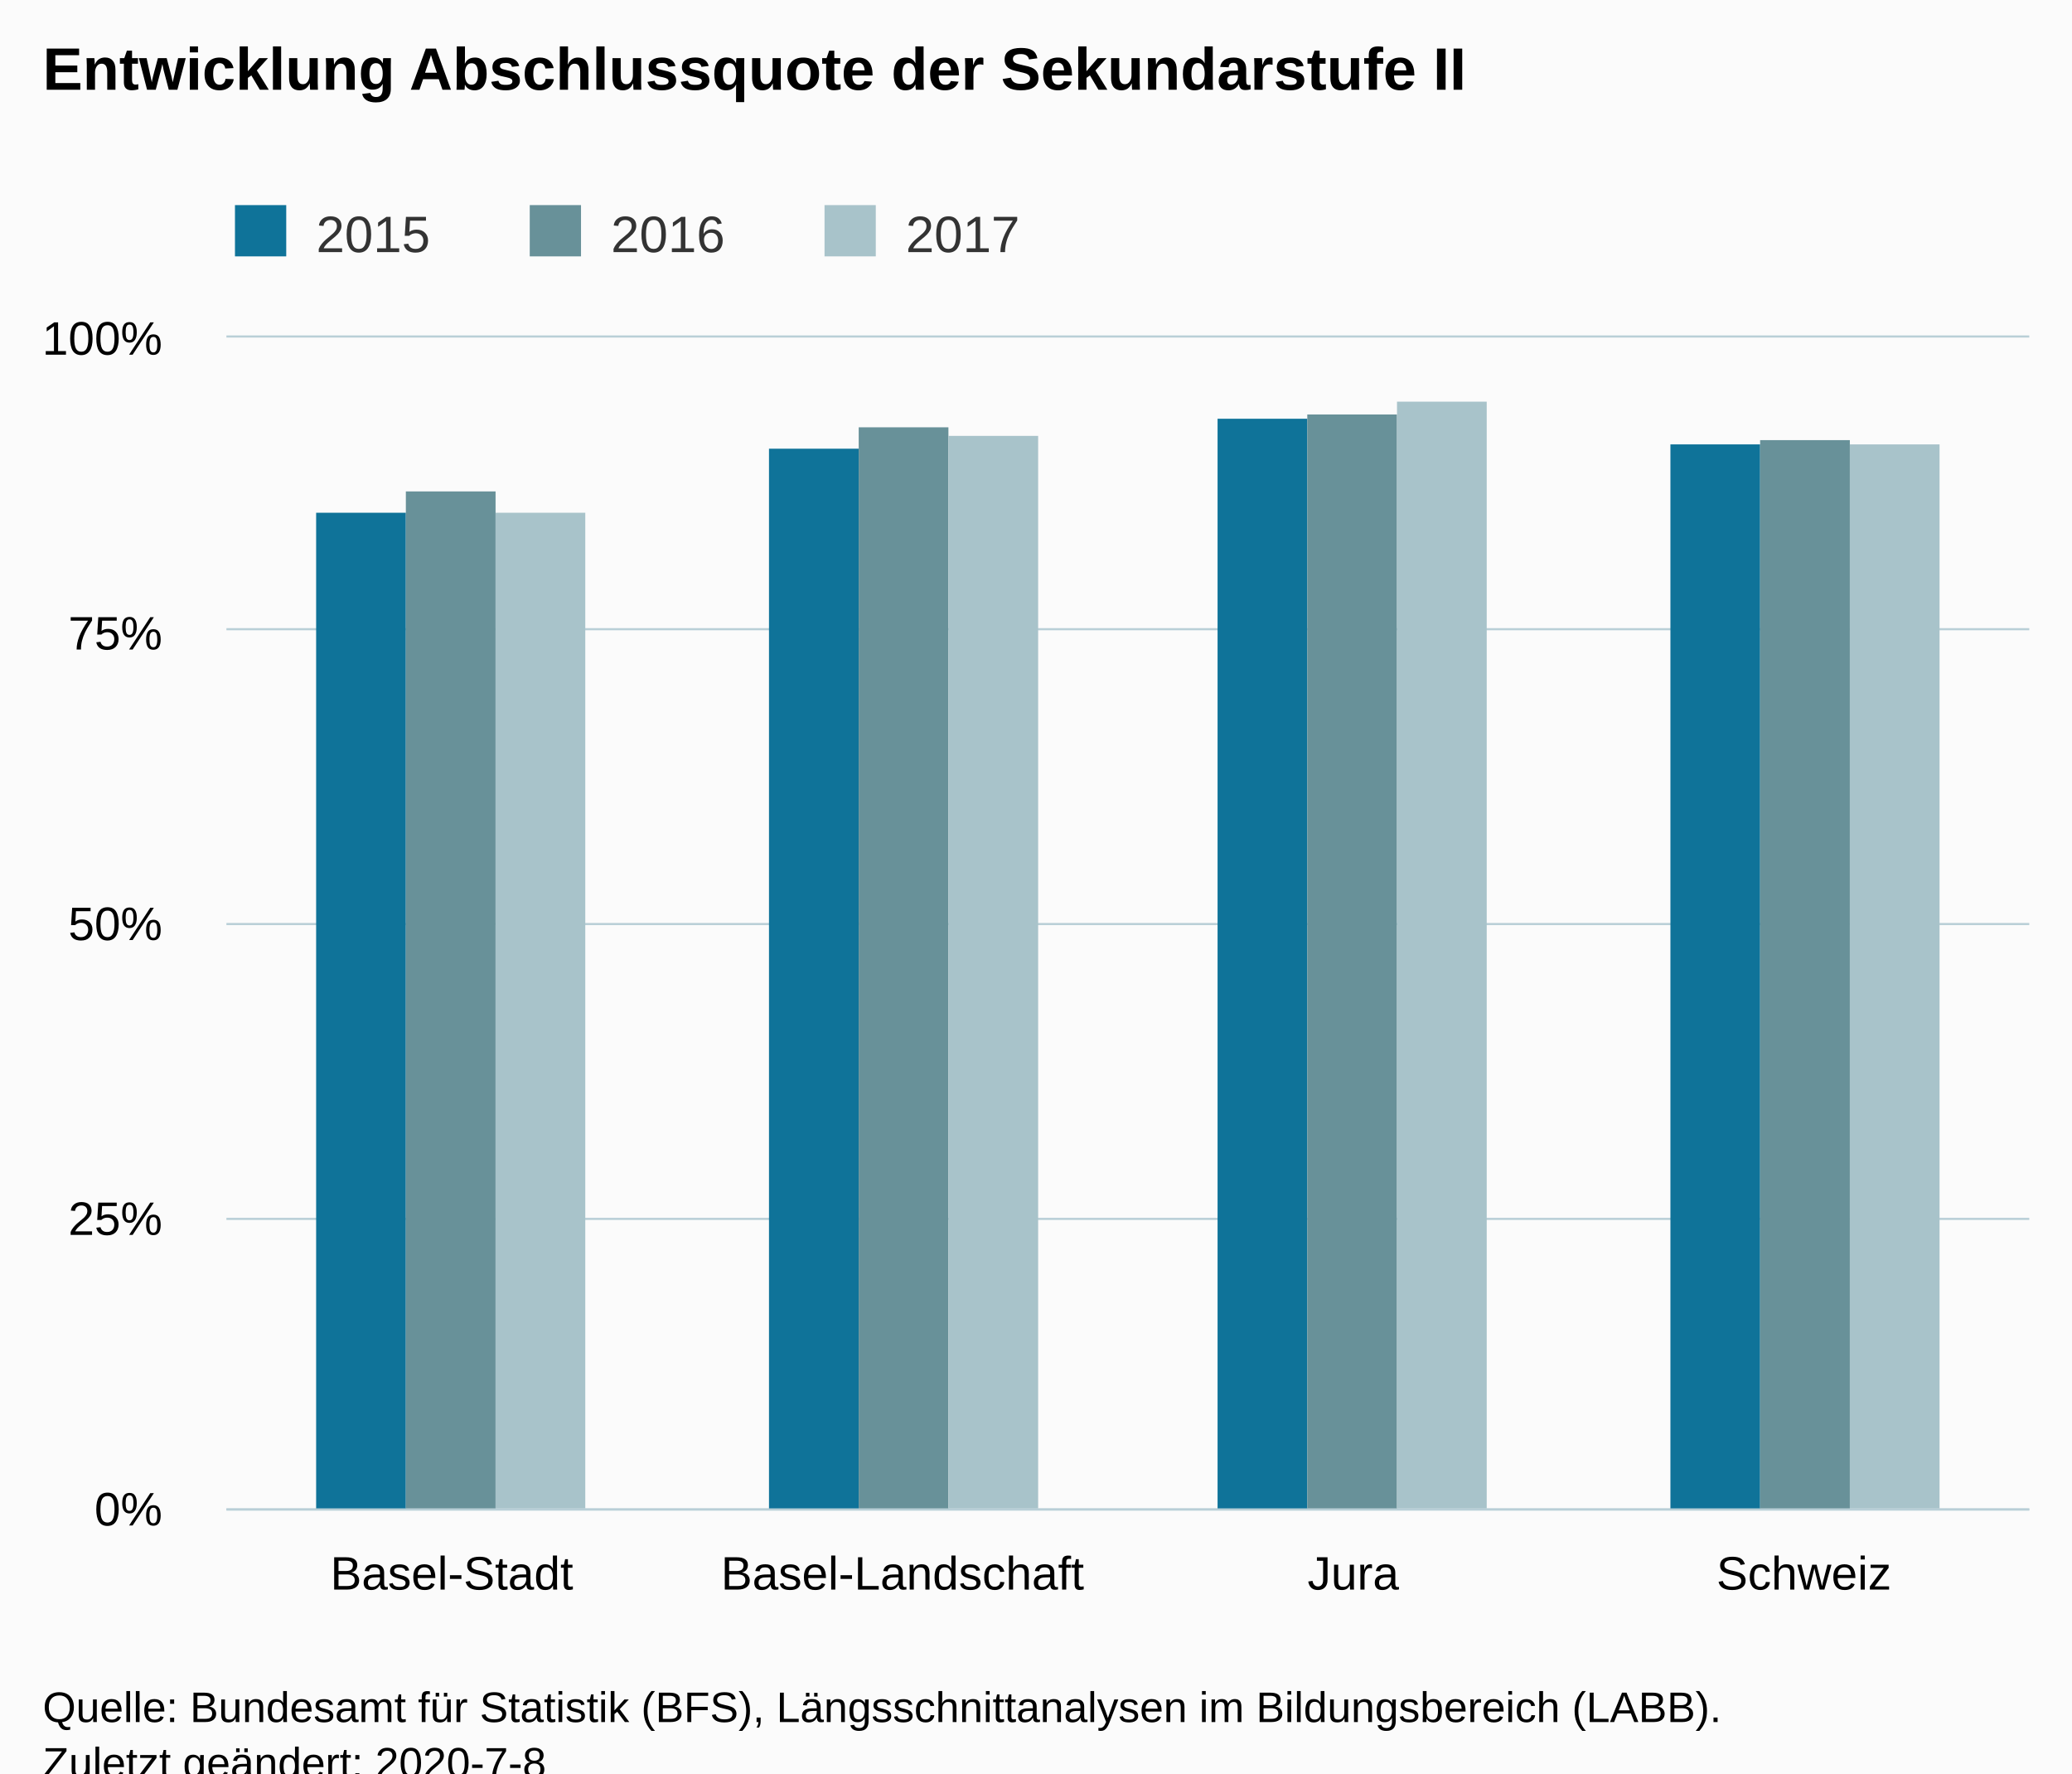
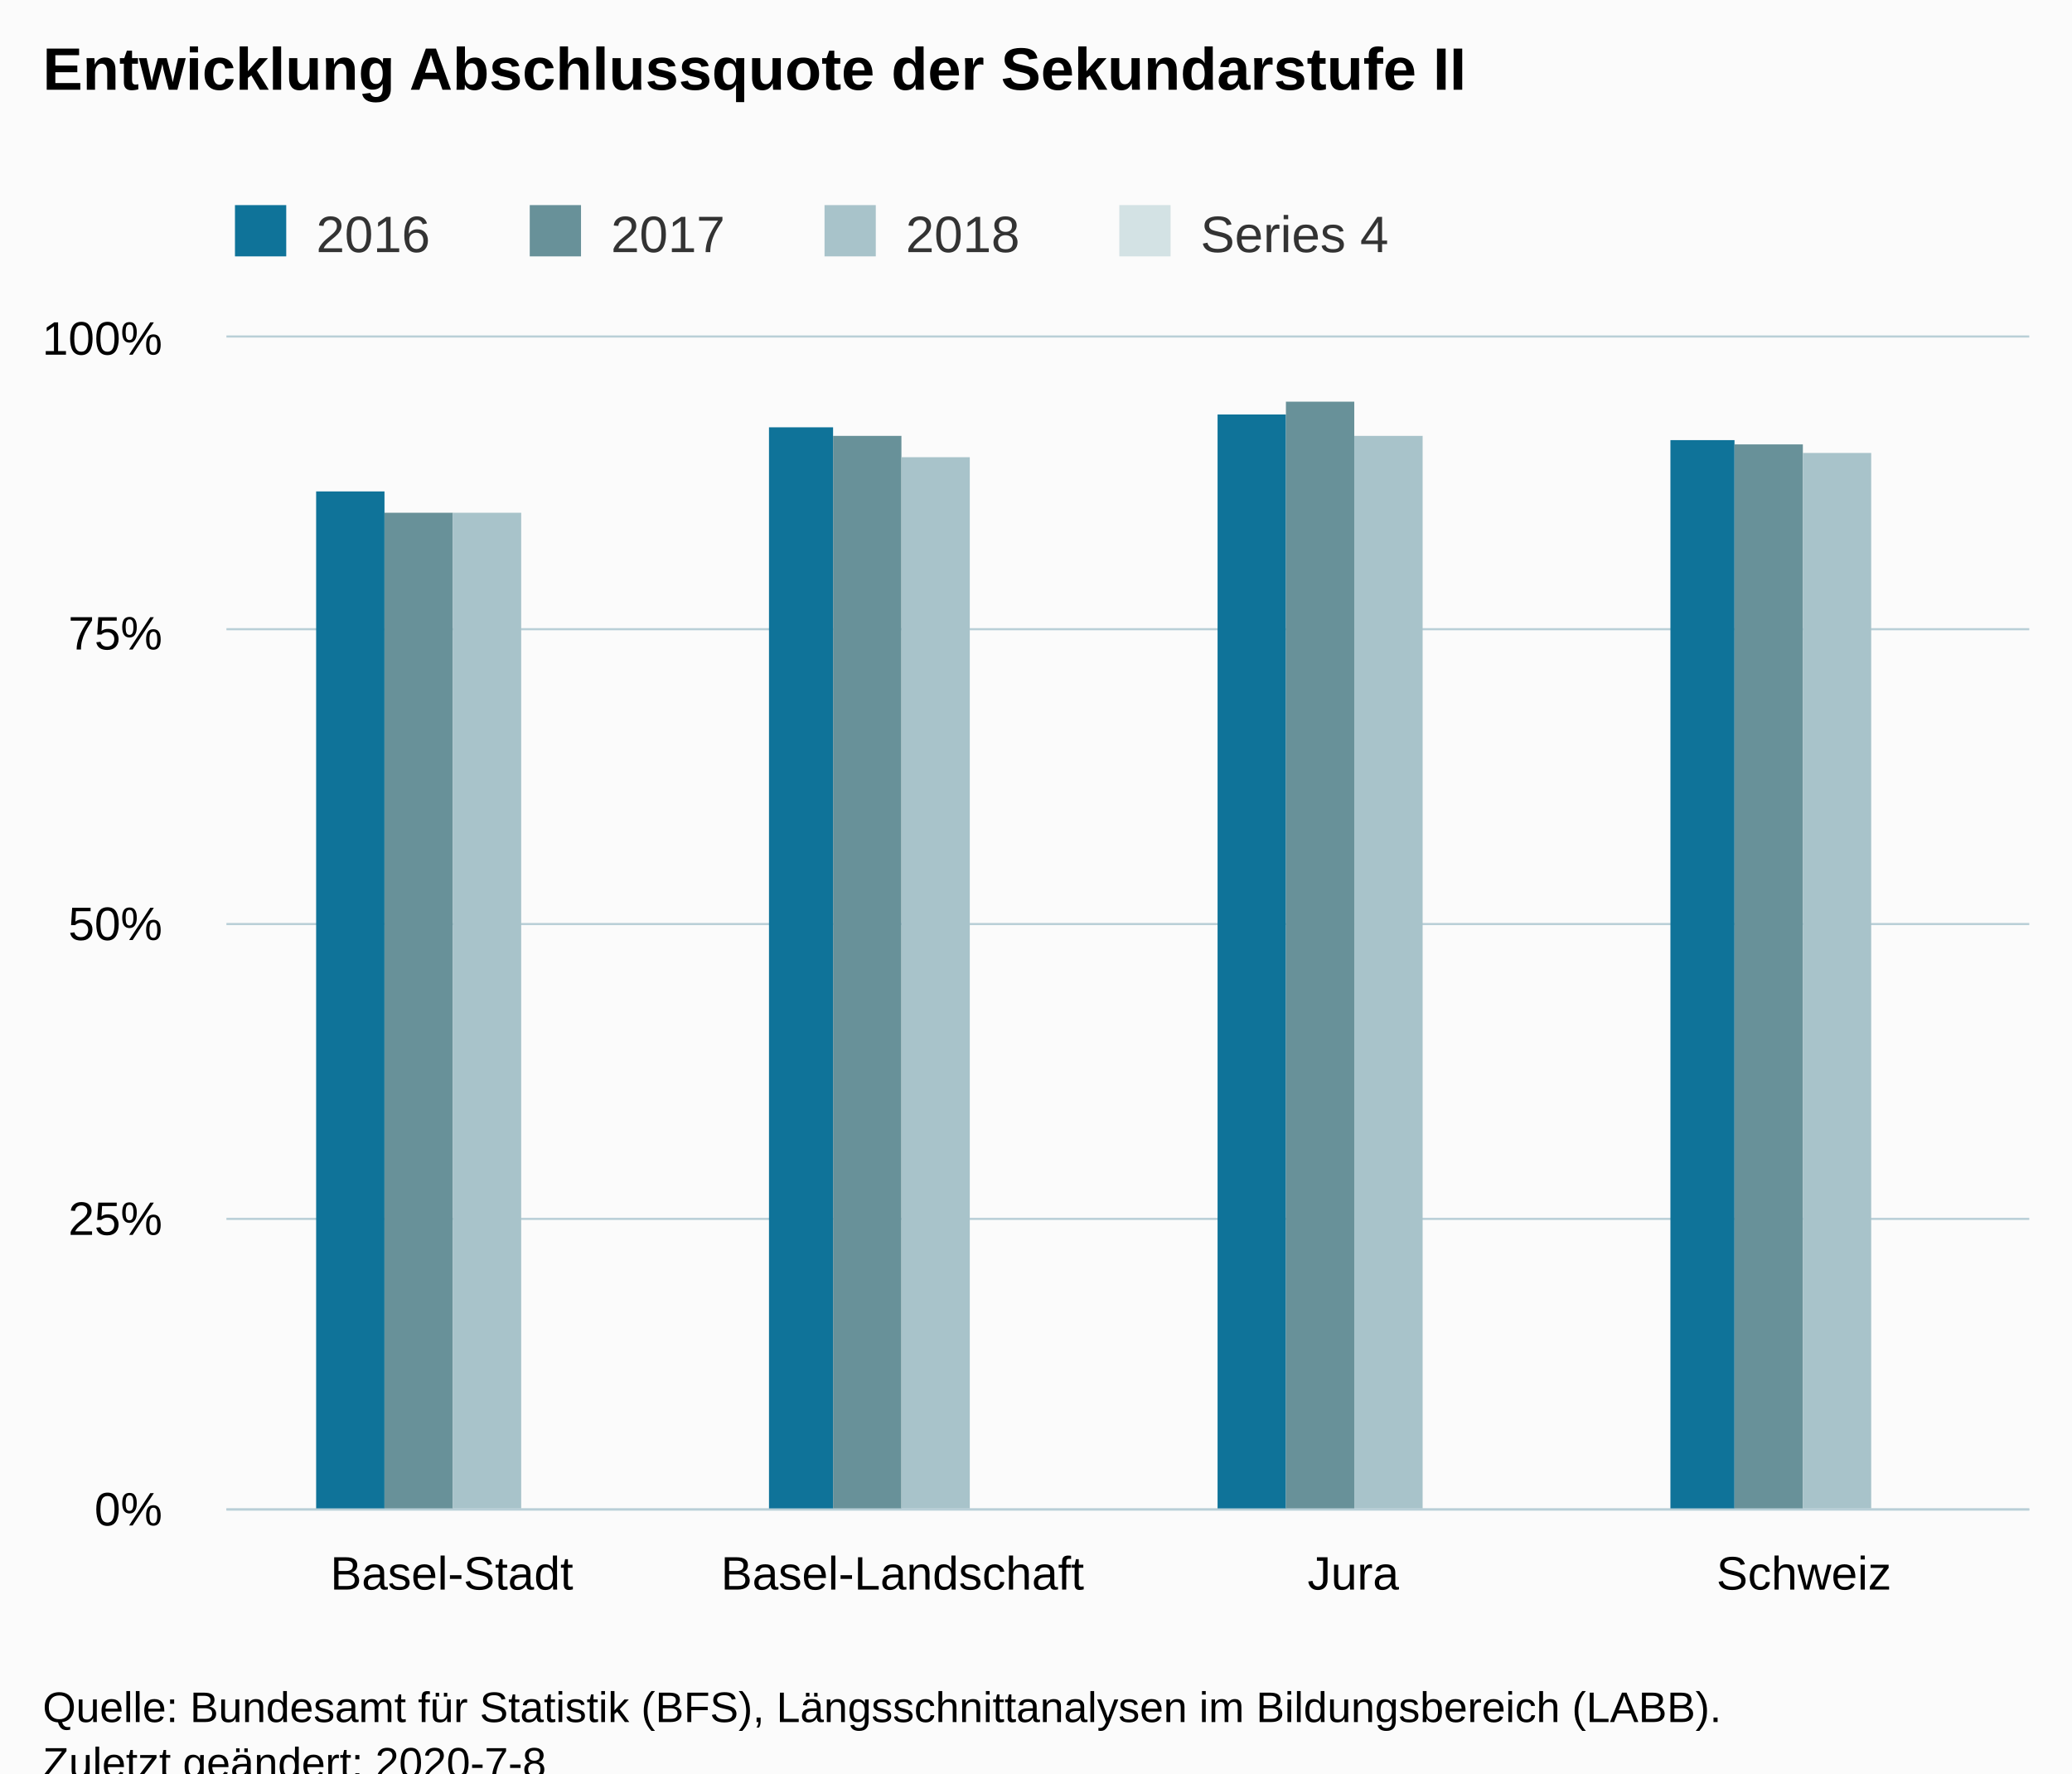
<svg xmlns="http://www.w3.org/2000/svg" version="1.1" class="highcharts-root" style="font-family:Arial;font-size:12px;" viewBox="0 0 485 415">
  <defs>
-     <clipPath id="highcharts-tebmlhf-6">
+     <clipPath id="highcharts-u4s5f77-19-">
      <rect x="0" y="0" width="422" height="274" fill="none" />
    </clipPath>
-     <clipPath id="highcharts-tebmlhf-7">
+     <clipPath id="highcharts-u4s5f77-24-">
      <rect x="0" y="0" width="422" height="274" fill="none" />
+     </clipPath>
+     <clipPath id="highcharts-u4s5f77-33-">
+       <rect x="53" y="79" width="422" height="274" fill="none" />
    </clipPath>
  </defs>
  <rect fill="#fbfbfb" class="highcharts-background" x="0" y="0" width="485" height="428" rx="0" ry="0" />
  <rect fill="none" class="highcharts-plot-background" x="53" y="79" width="422" height="274" />
  <g class="highcharts-pane-group" data-z-index="0" />
-   <g class="highcharts-grid highcharts-xaxis-grid " data-z-index="1">
+   <g class="highcharts-grid highcharts-xaxis-grid" data-z-index="1">
    <path fill="none" data-z-index="1" class="highcharts-grid-line" d="M 158.5 79 L 158.5 353" opacity="1" />
    <path fill="none" data-z-index="1" class="highcharts-grid-line" d="M 263.5 79 L 263.5 353" opacity="1" />
    <path fill="none" data-z-index="1" class="highcharts-grid-line" d="M 369.5 79 L 369.5 353" opacity="1" />
    <path fill="none" data-z-index="1" class="highcharts-grid-line" d="M 474.5 79 L 474.5 353" opacity="1" />
    <path fill="none" data-z-index="1" class="highcharts-grid-line" d="M 52.5 79 L 52.5 353" opacity="1" />
  </g>
-   <g class="highcharts-grid highcharts-yaxis-grid " data-z-index="1">
+   <g class="highcharts-grid highcharts-yaxis-grid" data-z-index="1">
    <path fill="none" stroke="#B9CFD7" stroke-width="0.5" data-z-index="1" class="highcharts-grid-line" d="M 53 353.25 L 475 353.25" opacity="1" />
    <path fill="none" stroke="#B9CFD7" stroke-width="0.5" data-z-index="1" class="highcharts-grid-line" d="M 53 285.25 L 475 285.25" opacity="1" />
    <path fill="none" stroke="#B9CFD7" stroke-width="0.5" data-z-index="1" class="highcharts-grid-line" d="M 53 216.25 L 475 216.25" opacity="1" />
    <path fill="none" stroke="#B9CFD7" stroke-width="0.5" data-z-index="1" class="highcharts-grid-line" d="M 53 147.25 L 475 147.25" opacity="1" />
    <path fill="none" stroke="#B9CFD7" stroke-width="0.5" data-z-index="1" class="highcharts-grid-line" d="M 53 78.75 L 475 78.75" opacity="1" />
  </g>
  <rect fill="none" class="highcharts-plot-border" data-z-index="1" x="53" y="79" width="422" height="274" />
-   <g class="highcharts-axis highcharts-xaxis " data-z-index="2">
+   <g class="highcharts-axis highcharts-xaxis" data-z-index="2">
    <path fill="none" class="highcharts-axis-line" stroke="#B9CFD7" stroke-width="0.5" data-z-index="7" d="M 53 353.25 L 475 353.25" />
  </g>
-   <g class="highcharts-axis highcharts-yaxis " data-z-index="2">
+   <g class="highcharts-axis highcharts-yaxis" data-z-index="2">
    <path fill="none" class="highcharts-axis-line" data-z-index="7" d="M 53 79 L 53 353" />
  </g>
  <g class="highcharts-series-group" data-z-index="3">
-     <g data-z-index="0.1" class="highcharts-series highcharts-series-0 highcharts-column-series " transform="translate(53,79) scale(1 1)" clip-path="url(#highcharts-tebmlhf-7)">
-       <rect x="21" y="41" width="21" height="234" fill="#0F7399" class="highcharts-point" />
-       <rect x="127" y="26" width="21" height="249" fill="#0F7399" class="highcharts-point" />
-       <rect x="232" y="19" width="21" height="256" fill="#0F7399" class="highcharts-point" />
-       <rect x="338" y="25" width="21" height="250" fill="#0F7399" class="highcharts-point" />
+     <g class="highcharts-series highcharts-series-0 highcharts-column-series" data-z-index="0.1" opacity="1" transform="translate(53,79) scale(1 1)" clip-path="url(#highcharts-u4s5f77-24-)">
+       <rect x="21" y="36" width="16" height="239" fill="#0F7399" opacity="1" class="highcharts-point" />
+       <rect x="127" y="21" width="15" height="254" fill="#0F7399" opacity="1" class="highcharts-point" />
+       <rect x="232" y="18" width="16" height="257" fill="#0F7399" opacity="1" class="highcharts-point" />
+       <rect x="338" y="24" width="15" height="251" fill="#0F7399" opacity="1" class="highcharts-point" />
    </g>
-     <g data-z-index="0.1" class="highcharts-markers highcharts-series-0 highcharts-column-series " transform="translate(53,79) scale(1 1)" clip-path="none" />
-     <g data-z-index="0.1" class="highcharts-series highcharts-series-1 highcharts-column-series " transform="translate(53,79) scale(1 1)" clip-path="url(#highcharts-tebmlhf-7)">
-       <rect x="42" y="36" width="21" height="239" fill="#689199" class="highcharts-point" />
-       <rect x="148" y="21" width="21" height="254" fill="#689199" class="highcharts-point" />
-       <rect x="253" y="18" width="21" height="257" fill="#689199" class="highcharts-point" />
-       <rect x="359" y="24" width="21" height="251" fill="#689199" class="highcharts-point" />
+     <g class="highcharts-markers highcharts-series-0 highcharts-column-series" data-z-index="0.1" opacity="1" transform="translate(53,79) scale(1 1)" clip-path="none" />
+     <g class="highcharts-series highcharts-series-1 highcharts-column-series" data-z-index="0.1" opacity="1" transform="translate(53,79) scale(1 1)" clip-path="url(#highcharts-u4s5f77-24-)">
+       <rect x="37" y="41" width="16" height="234" fill="#689199" opacity="1" class="highcharts-point" />
+       <rect x="142" y="23" width="16" height="252" fill="#689199" opacity="1" class="highcharts-point" />
+       <rect x="248" y="15" width="16" height="260" fill="#689199" opacity="1" class="highcharts-point" />
+       <rect x="353" y="25" width="16" height="250" fill="#689199" opacity="1" class="highcharts-point" />
    </g>
-     <g data-z-index="0.1" class="highcharts-markers highcharts-series-1 highcharts-column-series " transform="translate(53,79) scale(1 1)" clip-path="none" />
-     <g data-z-index="0.1" class="highcharts-series highcharts-series-2 highcharts-column-series " transform="translate(53,79) scale(1 1)" clip-path="url(#highcharts-tebmlhf-7)">
-       <rect x="63" y="41" width="21" height="234" fill="#A8C3CA" class="highcharts-point" />
-       <rect x="169" y="23" width="21" height="252" fill="#A8C3CA" class="highcharts-point" />
-       <rect x="274" y="15" width="21" height="260" fill="#A8C3CA" class="highcharts-point" />
-       <rect x="380" y="25" width="21" height="250" fill="#A8C3CA" class="highcharts-point" />
+     <g class="highcharts-markers highcharts-series-1 highcharts-column-series" data-z-index="0.1" opacity="1" transform="translate(53,79) scale(1 1)" clip-path="none" />
+     <g class="highcharts-series highcharts-series-2 highcharts-column-series" data-z-index="0.1" opacity="1" transform="translate(53,79) scale(1 1)" clip-path="url(#highcharts-u4s5f77-24-)">
+       <rect x="53" y="41" width="16" height="234" fill="#A8C3CA" opacity="1" class="highcharts-point" />
+       <rect x="158" y="28" width="16" height="247" fill="#A8C3CA" opacity="1" class="highcharts-point" />
+       <rect x="264" y="23" width="16" height="252" fill="#A8C3CA" opacity="1" class="highcharts-point" />
+       <rect x="369" y="27" width="16" height="248" fill="#A8C3CA" opacity="1" class="highcharts-point" />
    </g>
-     <g data-z-index="0.1" class="highcharts-markers highcharts-series-2 highcharts-column-series " transform="translate(53,79) scale(1 1)" clip-path="none" />
+     <g class="highcharts-markers highcharts-series-2 highcharts-column-series" data-z-index="0.1" opacity="1" transform="translate(53,79) scale(1 1)" clip-path="none" />
+     <g class="highcharts-series highcharts-series-3 highcharts-column-series" data-z-index="0.1" opacity="1" transform="translate(53,79) scale(1 1)" clip-path="url(#highcharts-u4s5f77-24-)" />
+     <g class="highcharts-markers highcharts-series-3 highcharts-column-series" data-z-index="0.1" opacity="1" transform="translate(53,79) scale(1 1)" clip-path="none" />
  </g>
  <text x="10" text-anchor="start" class="highcharts-title" data-z-index="4" style="color:#000000;font-size:14px;font-weight:bold;fill:#000000;" y="21">
    <tspan>Entwicklung Abschlussquote der Sekundarstufe II</tspan>
  </text>
  <text x="10" text-anchor="start" class="highcharts-subtitle" data-z-index="4" style="color:#000000;font-size:12px;font-weight:normal;fill:#000000;" y="40" />
+   <text x="10" text-anchor="start" class="highcharts-caption" data-z-index="4" style="color:#666666;fill:#666666;" y="400" />
  <g class="highcharts-legend" data-z-index="7" transform="translate(45,41)">
-     <rect fill="none" class="highcharts-legend-box" rx="0" ry="0" x="0" y="0" width="203" height="26" visibility="visible" />
+     <rect fill="none" class="highcharts-legend-box" rx="0" ry="0" x="0" y="0" width="290" height="26" visibility="visible" />
    <g data-z-index="1">
      <g>
        <g class="highcharts-legend-item highcharts-column-series highcharts-color-undefined highcharts-series-0" data-z-index="1" transform="translate(8,3)">
-           <text x="21" style="color:#333333;font-size:12px;font-weight:normal;cursor:pointer;fill:#333333;" text-anchor="start" data-z-index="2" y="15">
-             <tspan>2015</tspan>
+           <text x="21" style="color:#333333;cursor:pointer;font-size:12px;font-weight:normal;fill:#333333;" text-anchor="start" data-z-index="2" y="15">
+             <tspan>2016</tspan>
          </text>
          <rect x="2" y="4" width="12" height="12" fill="#0F7399" class="highcharts-point" data-z-index="3" />
        </g>
        <g class="highcharts-legend-item highcharts-column-series highcharts-color-undefined highcharts-series-1" data-z-index="1" transform="translate(77,3)">
-           <text x="21" y="15" style="color:#333333;font-size:12px;font-weight:normal;cursor:pointer;fill:#333333;" text-anchor="start" data-z-index="2">
-             <tspan>2016</tspan>
+           <text x="21" y="15" style="color:#333333;cursor:pointer;font-size:12px;font-weight:normal;fill:#333333;" text-anchor="start" data-z-index="2">
+             <tspan>2017</tspan>
          </text>
          <rect x="2" y="4" width="12" height="12" fill="#689199" class="highcharts-point" data-z-index="3" />
        </g>
        <g class="highcharts-legend-item highcharts-column-series highcharts-color-undefined highcharts-series-2" data-z-index="1" transform="translate(146,3)">
-           <text x="21" y="15" style="color:#333333;font-size:12px;font-weight:normal;cursor:pointer;fill:#333333;" text-anchor="start" data-z-index="2">
-             <tspan>2017</tspan>
+           <text x="21" y="15" style="color:#333333;cursor:pointer;font-size:12px;font-weight:normal;fill:#333333;" text-anchor="start" data-z-index="2">
+             <tspan>2018</tspan>
          </text>
          <rect x="2" y="4" width="12" height="12" fill="#A8C3CA" class="highcharts-point" data-z-index="3" />
+         </g>
+         <g class="highcharts-legend-item highcharts-column-series highcharts-color-undefined highcharts-series-3" data-z-index="1" transform="translate(215,3)">
+           <text x="21" y="15" style="color:#333333;cursor:pointer;font-size:12px;font-weight:normal;fill:#333333;" text-anchor="start" data-z-index="2">
+             <tspan>Series 4</tspan>
+           </text>
+           <rect x="2" y="4" width="12" height="12" fill="#D3E2E4" class="highcharts-point" data-z-index="3" />
        </g>
      </g>
    </g>
  </g>
-   <g class="highcharts-axis-labels highcharts-xaxis-labels " data-z-index="7">
+   <g class="highcharts-axis-labels highcharts-xaxis-labels" data-z-index="7">
    <text x="105.75" style="color:#000000;cursor:default;font-size:11px;fill:#000000;" text-anchor="middle" transform="translate(0,0)" y="372" opacity="1">Basel-Stadt</text>
    <text x="211.25" style="color:#000000;cursor:default;font-size:11px;fill:#000000;" text-anchor="middle" transform="translate(0,0)" y="372" opacity="1">Basel-Landschaft</text>
    <text x="316.75" style="color:#000000;cursor:default;font-size:11px;fill:#000000;" text-anchor="middle" transform="translate(0,0)" y="372" opacity="1">Jura</text>
    <text x="422.25" style="color:#000000;cursor:default;font-size:11px;fill:#000000;" text-anchor="middle" transform="translate(0,0)" y="372" opacity="1">Schweiz</text>
  </g>
-   <g class="highcharts-axis-labels highcharts-yaxis-labels " data-z-index="7">
+   <g class="highcharts-axis-labels highcharts-yaxis-labels" data-z-index="7">
    <text x="38" style="color:#000000;cursor:default;font-size:11px;fill:#000000;" text-anchor="end" transform="translate(0,0)" y="357" opacity="1">0%</text>
    <text x="38" style="color:#000000;cursor:default;font-size:11px;fill:#000000;" text-anchor="end" transform="translate(0,0)" y="289" opacity="1">25%</text>
    <text x="38" style="color:#000000;cursor:default;font-size:11px;fill:#000000;" text-anchor="end" transform="translate(0,0)" y="220" opacity="1">50%</text>
    <text x="38" style="color:#000000;cursor:default;font-size:11px;fill:#000000;" text-anchor="end" transform="translate(0,0)" y="152" opacity="1">75%</text>
    <text x="38" style="color:#000000;cursor:default;font-size:11px;fill:#000000;" text-anchor="end" transform="translate(0,0)" y="83" opacity="1">100%</text>
  </g>
  <text x="10" class="highcharts-credits" text-anchor="start" data-z-index="8" style="cursor:default;color:#000000;font-size:10px;fill:#000000;" y="403">
    <tspan>Quelle: Bundesamt für Statistik (BFS), Längsschnittanalysen im Bildungsbereich (LABB).</tspan>
    <tspan x="10" dy="13">Zuletzt geändert: 2020-7-8</tspan>
  </text>
+   <g class="highcharts-control-points" data-z-index="99" clip-path="url(#highcharts-u4s5f77-33-)" />
</svg>
